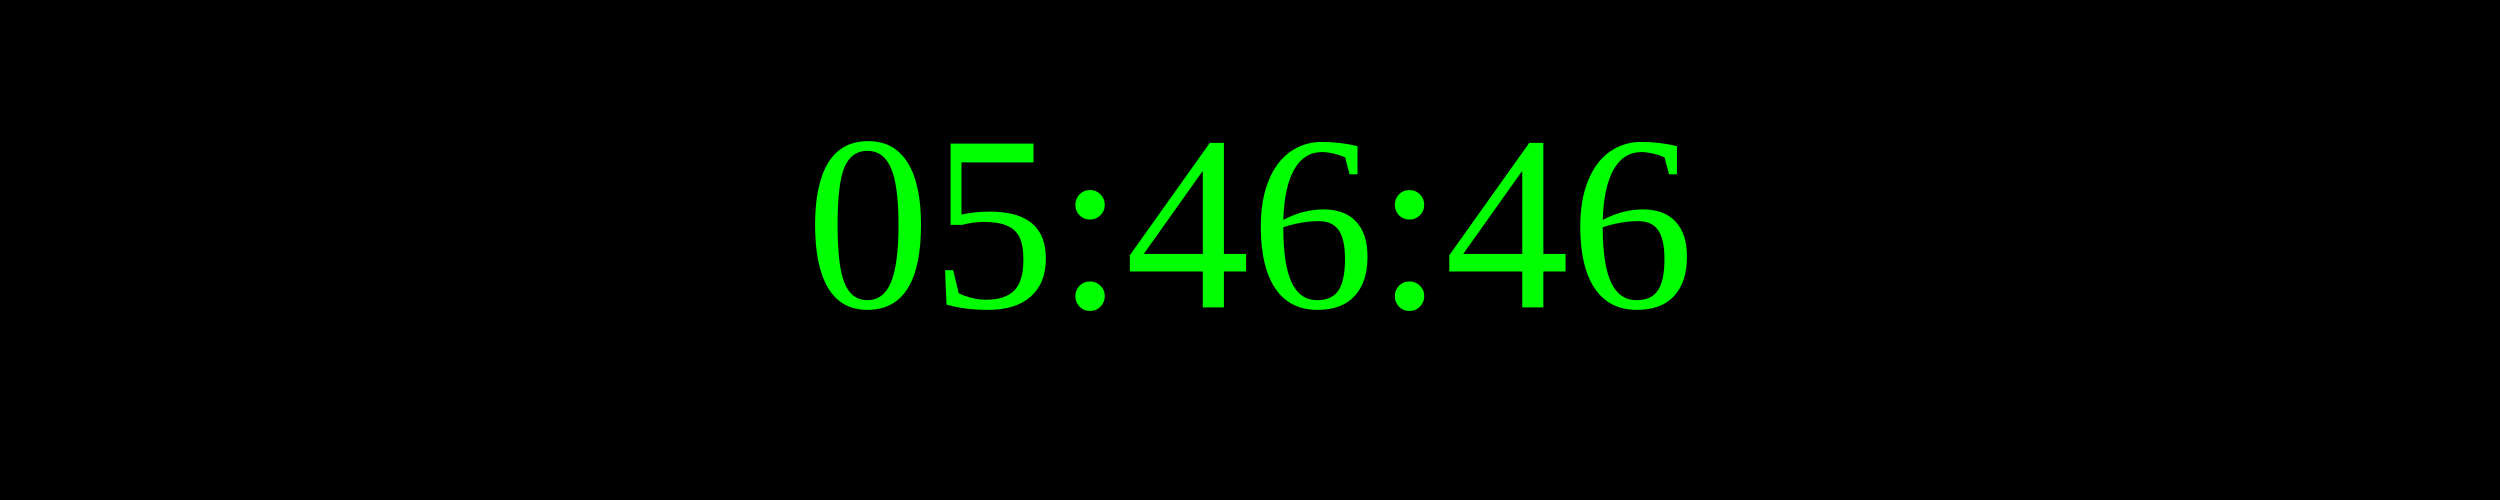
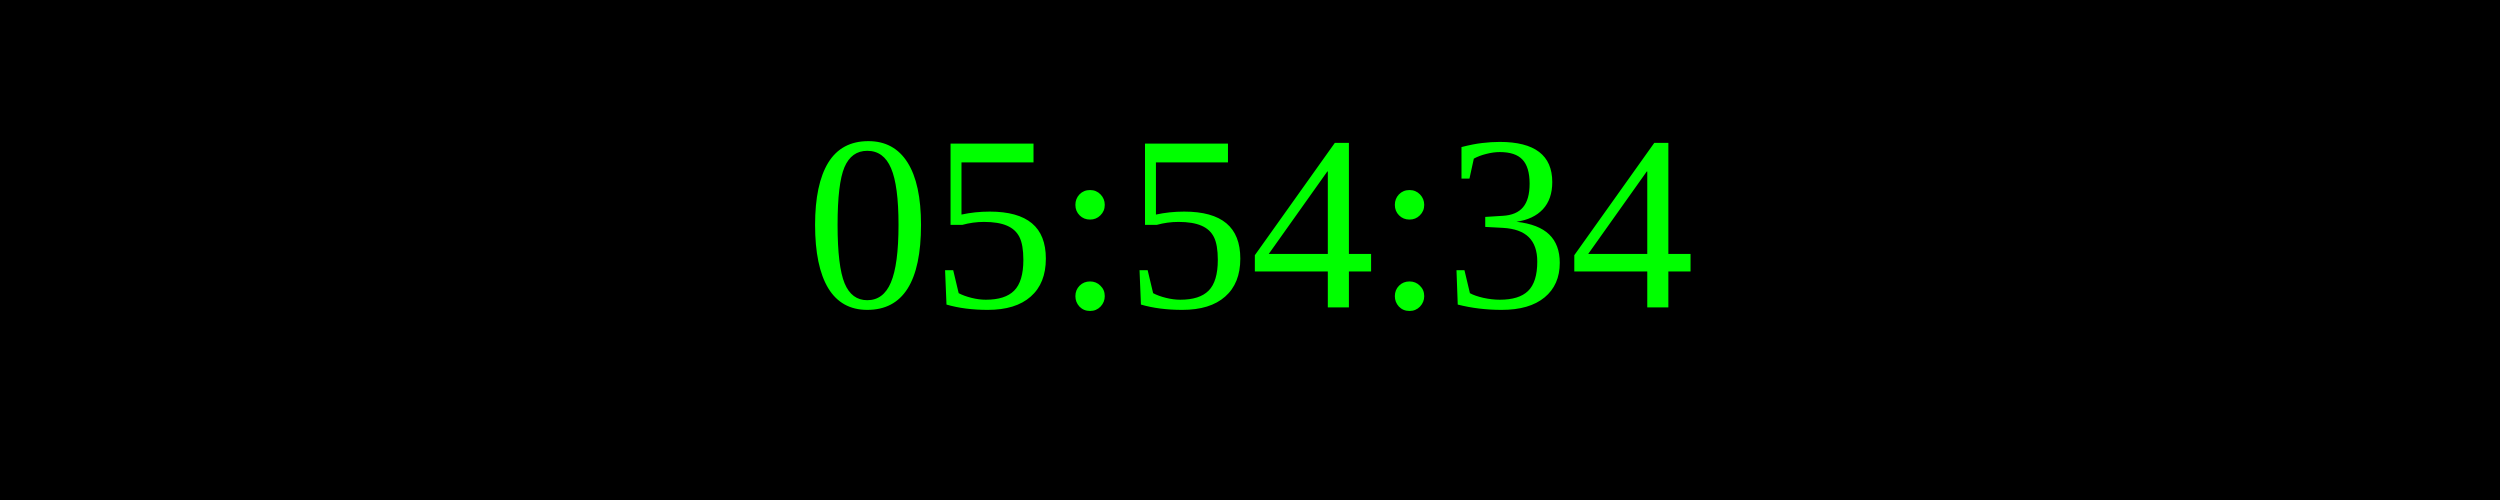
<svg xmlns="http://www.w3.org/2000/svg" width="250" height="50">
  <rect width="100%" height="100%" fill="black" />
  <text x="50%" y="50%" font-size="25" fill="lime" text-anchor="middle" dominant-baseline="middle">
- 05:46:46
+ 05:54:34
</text>
</svg>
